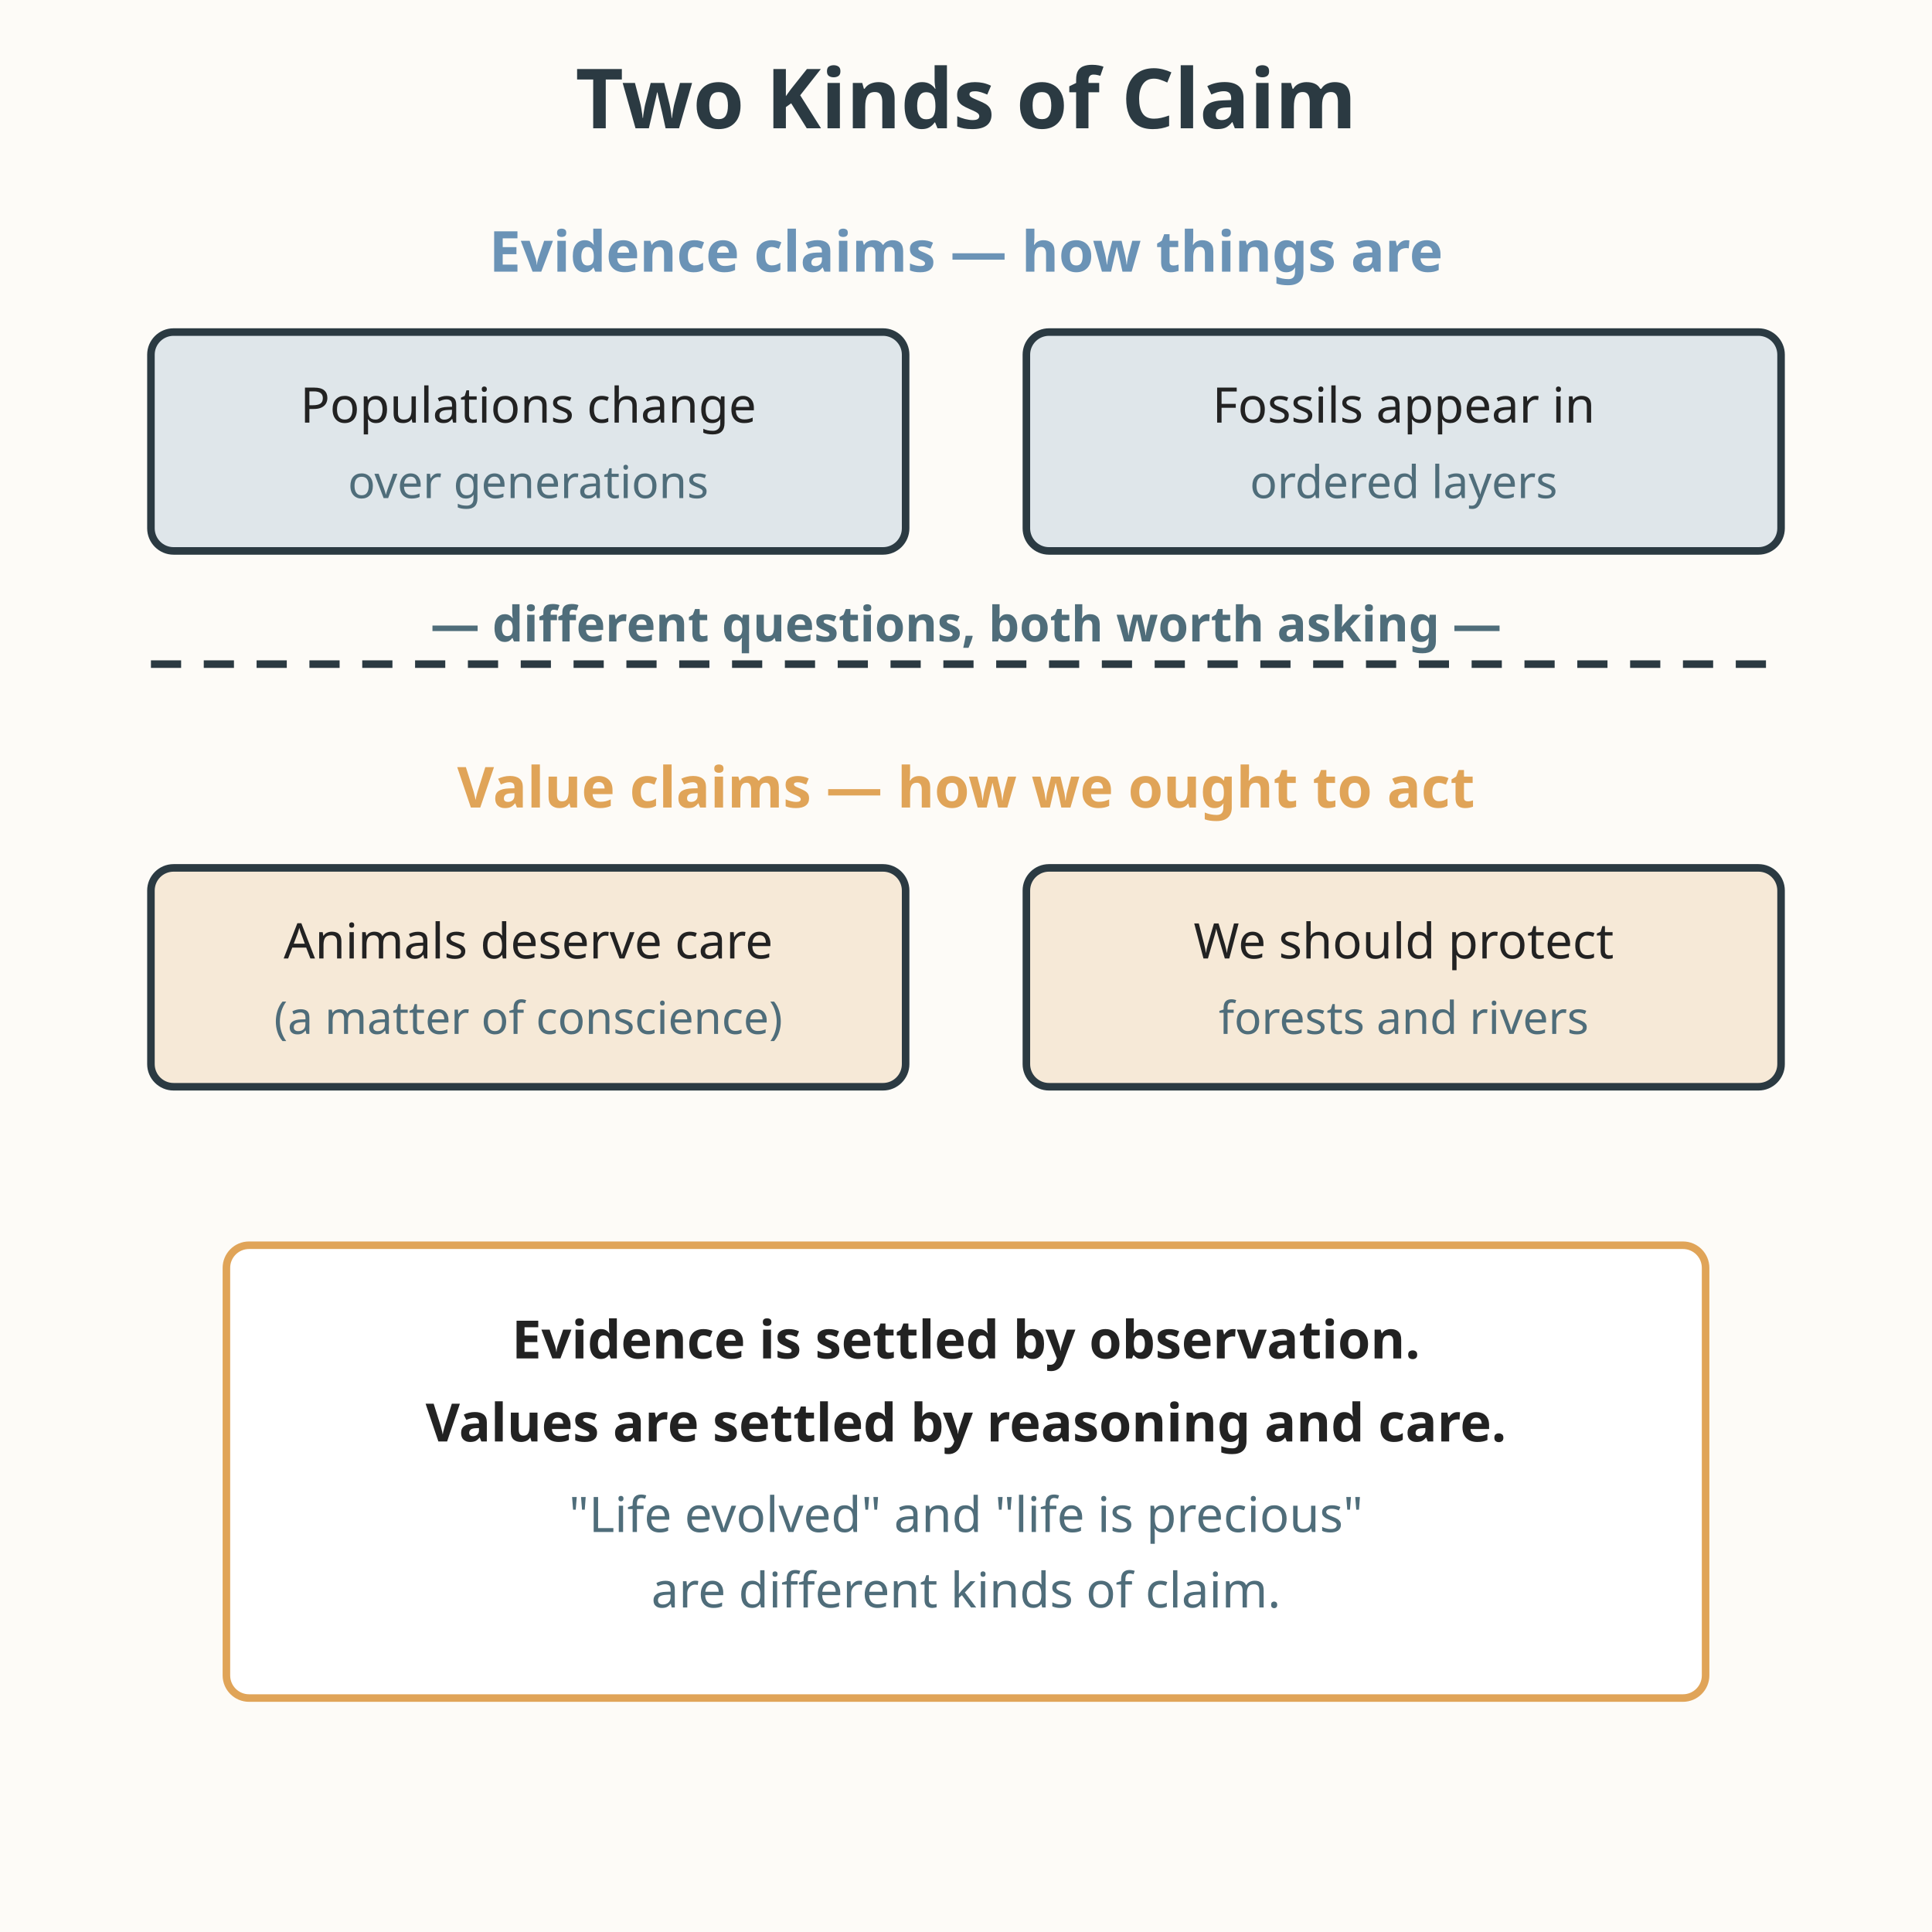
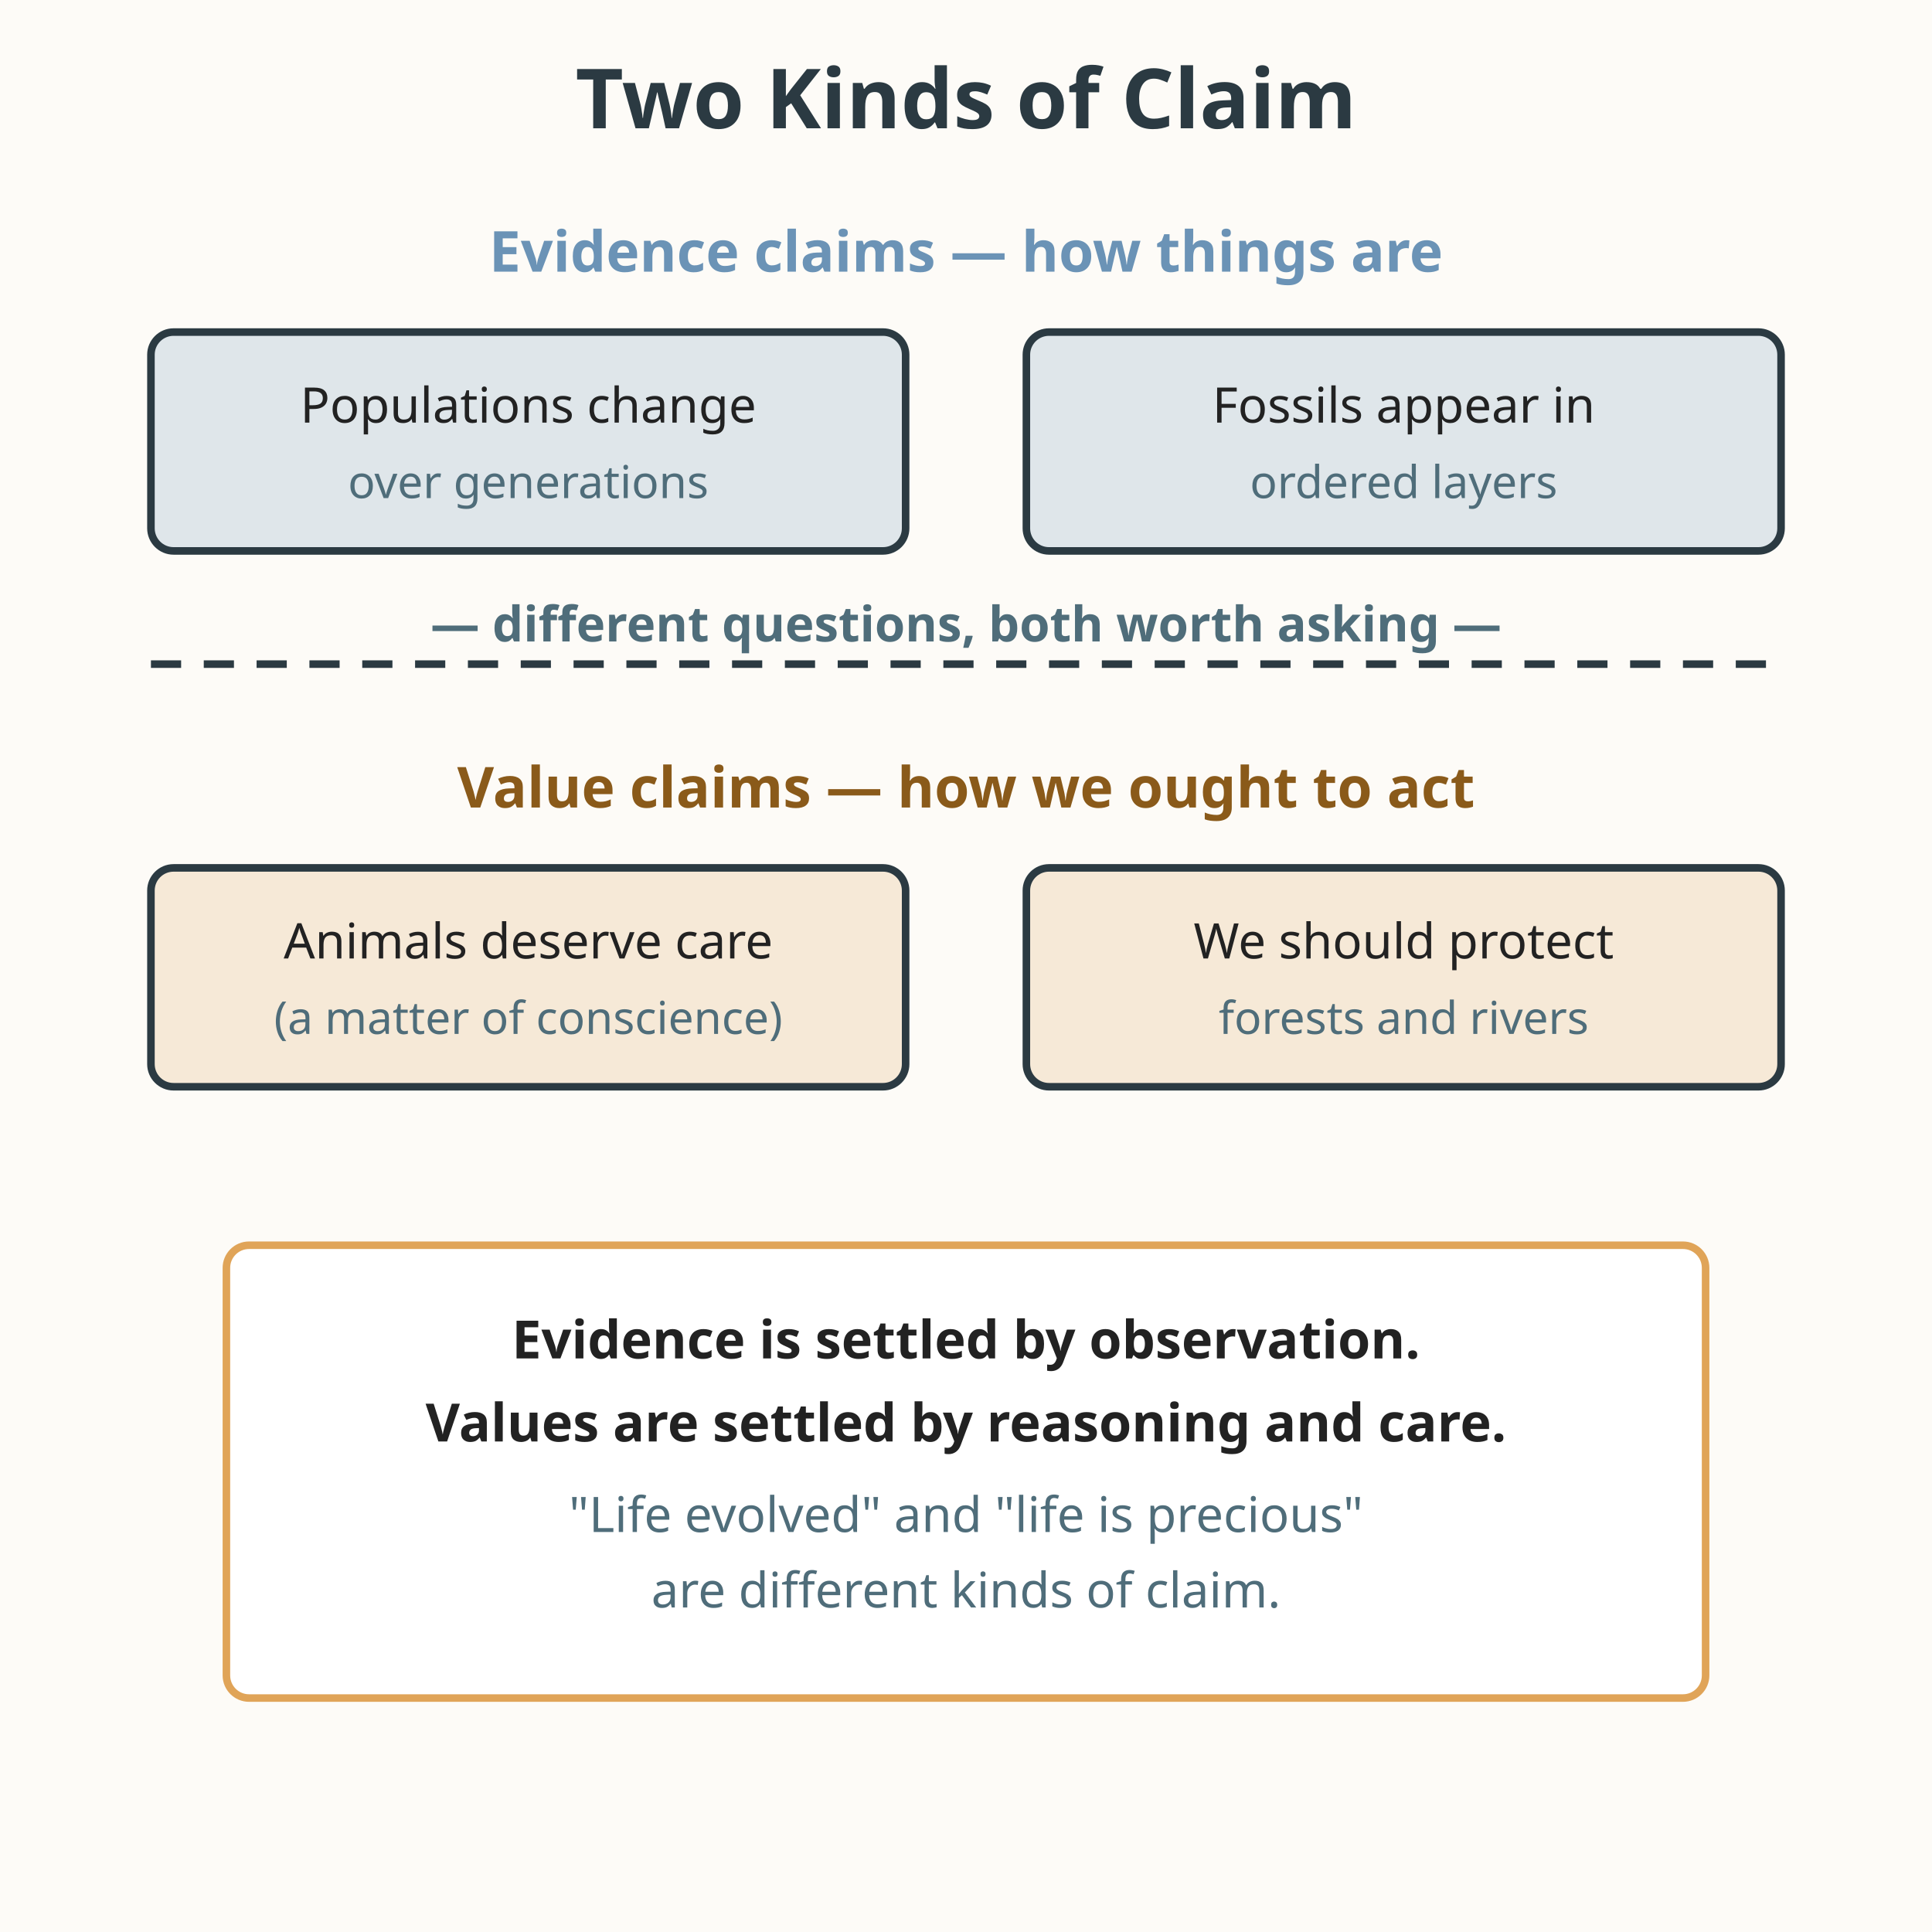
<svg xmlns="http://www.w3.org/2000/svg" viewBox="0 0 512 512" role="img" aria-labelledby="title-L-11-006-07-evidence-versus-value desc-L-11-006-07-evidence-versus-value">
  <rect width="512" height="512" fill="#fdfbf7" />
  <text x="256" y="34" text-anchor="middle" font-family="sans-serif" font-size="22" fill="#2b3a42" font-weight="bold">Two Kinds of Claim</text>
  <text x="256" y="72" text-anchor="middle" font-family="sans-serif" font-size="15" fill="#6b93b6" font-weight="bold">Evidence claims — how things are</text>
  <rect x="40" y="88" width="200" height="58" fill="#6b93b6" fill-opacity="0.2" stroke="#2b3a42" stroke-width="2" rx="6" />
  <text x="140" y="112" text-anchor="middle" font-family="sans-serif" font-size="13" fill="#222222">Populations change</text>
  <text x="140" y="132" text-anchor="middle" font-family="sans-serif" font-size="12" fill="#4f6d7a">over generations</text>
  <rect x="272" y="88" width="200" height="58" fill="#6b93b6" fill-opacity="0.2" stroke="#2b3a42" stroke-width="2" rx="6" />
  <text x="372" y="112" text-anchor="middle" font-family="sans-serif" font-size="13" fill="#222222">Fossils appear in</text>
  <text x="372" y="132" text-anchor="middle" font-family="sans-serif" font-size="12" fill="#4f6d7a">ordered layers</text>
  <line x1="40" y1="176" x2="472" y2="176" stroke="#2b3a42" stroke-width="2" stroke-dasharray="8,6" />
  <text x="256" y="170" text-anchor="middle" font-family="sans-serif" font-size="13" fill="#4f6d7a" font-weight="bold">— different questions, both worth asking —</text>
-   <text x="256" y="214" text-anchor="middle" font-family="sans-serif" font-size="15" fill="#e0a458" font-weight="bold">Value claims — how we ought to act</text>
+   <text x="256" y="214" text-anchor="middle" font-family="sans-serif" font-size="15" fill="#8a5a1a" font-weight="bold">Value claims — how we ought to act</text>
  <rect x="40" y="230" width="200" height="58" fill="#e0a458" fill-opacity="0.2" stroke="#2b3a42" stroke-width="2" rx="6" />
  <text x="140" y="254" text-anchor="middle" font-family="sans-serif" font-size="13" fill="#222222">Animals deserve care</text>
  <text x="140" y="274" text-anchor="middle" font-family="sans-serif" font-size="12" fill="#4f6d7a">(a matter of conscience)</text>
  <rect x="272" y="230" width="200" height="58" fill="#e0a458" fill-opacity="0.2" stroke="#2b3a42" stroke-width="2" rx="6" />
  <text x="372" y="254" text-anchor="middle" font-family="sans-serif" font-size="13" fill="#222222">We should protect</text>
  <text x="372" y="274" text-anchor="middle" font-family="sans-serif" font-size="12" fill="#4f6d7a">forests and rivers</text>
  <rect x="60" y="330" width="392" height="120" fill="#ffffff" stroke="#e0a458" stroke-width="2" rx="6" />
  <text x="256" y="360" text-anchor="middle" font-family="sans-serif" font-size="14" fill="#222222" font-weight="bold">Evidence is settled by observation.</text>
  <text x="256" y="382" text-anchor="middle" font-family="sans-serif" font-size="14" fill="#222222" font-weight="bold">Values are settled by reasoning and care.</text>
  <text x="256" y="406" text-anchor="middle" font-family="sans-serif" font-size="13" fill="#4f6d7a">"Life evolved" and "life is precious"</text>
  <text x="256" y="426" text-anchor="middle" font-family="sans-serif" font-size="13" fill="#4f6d7a">are different kinds of claim.</text>
</svg>
